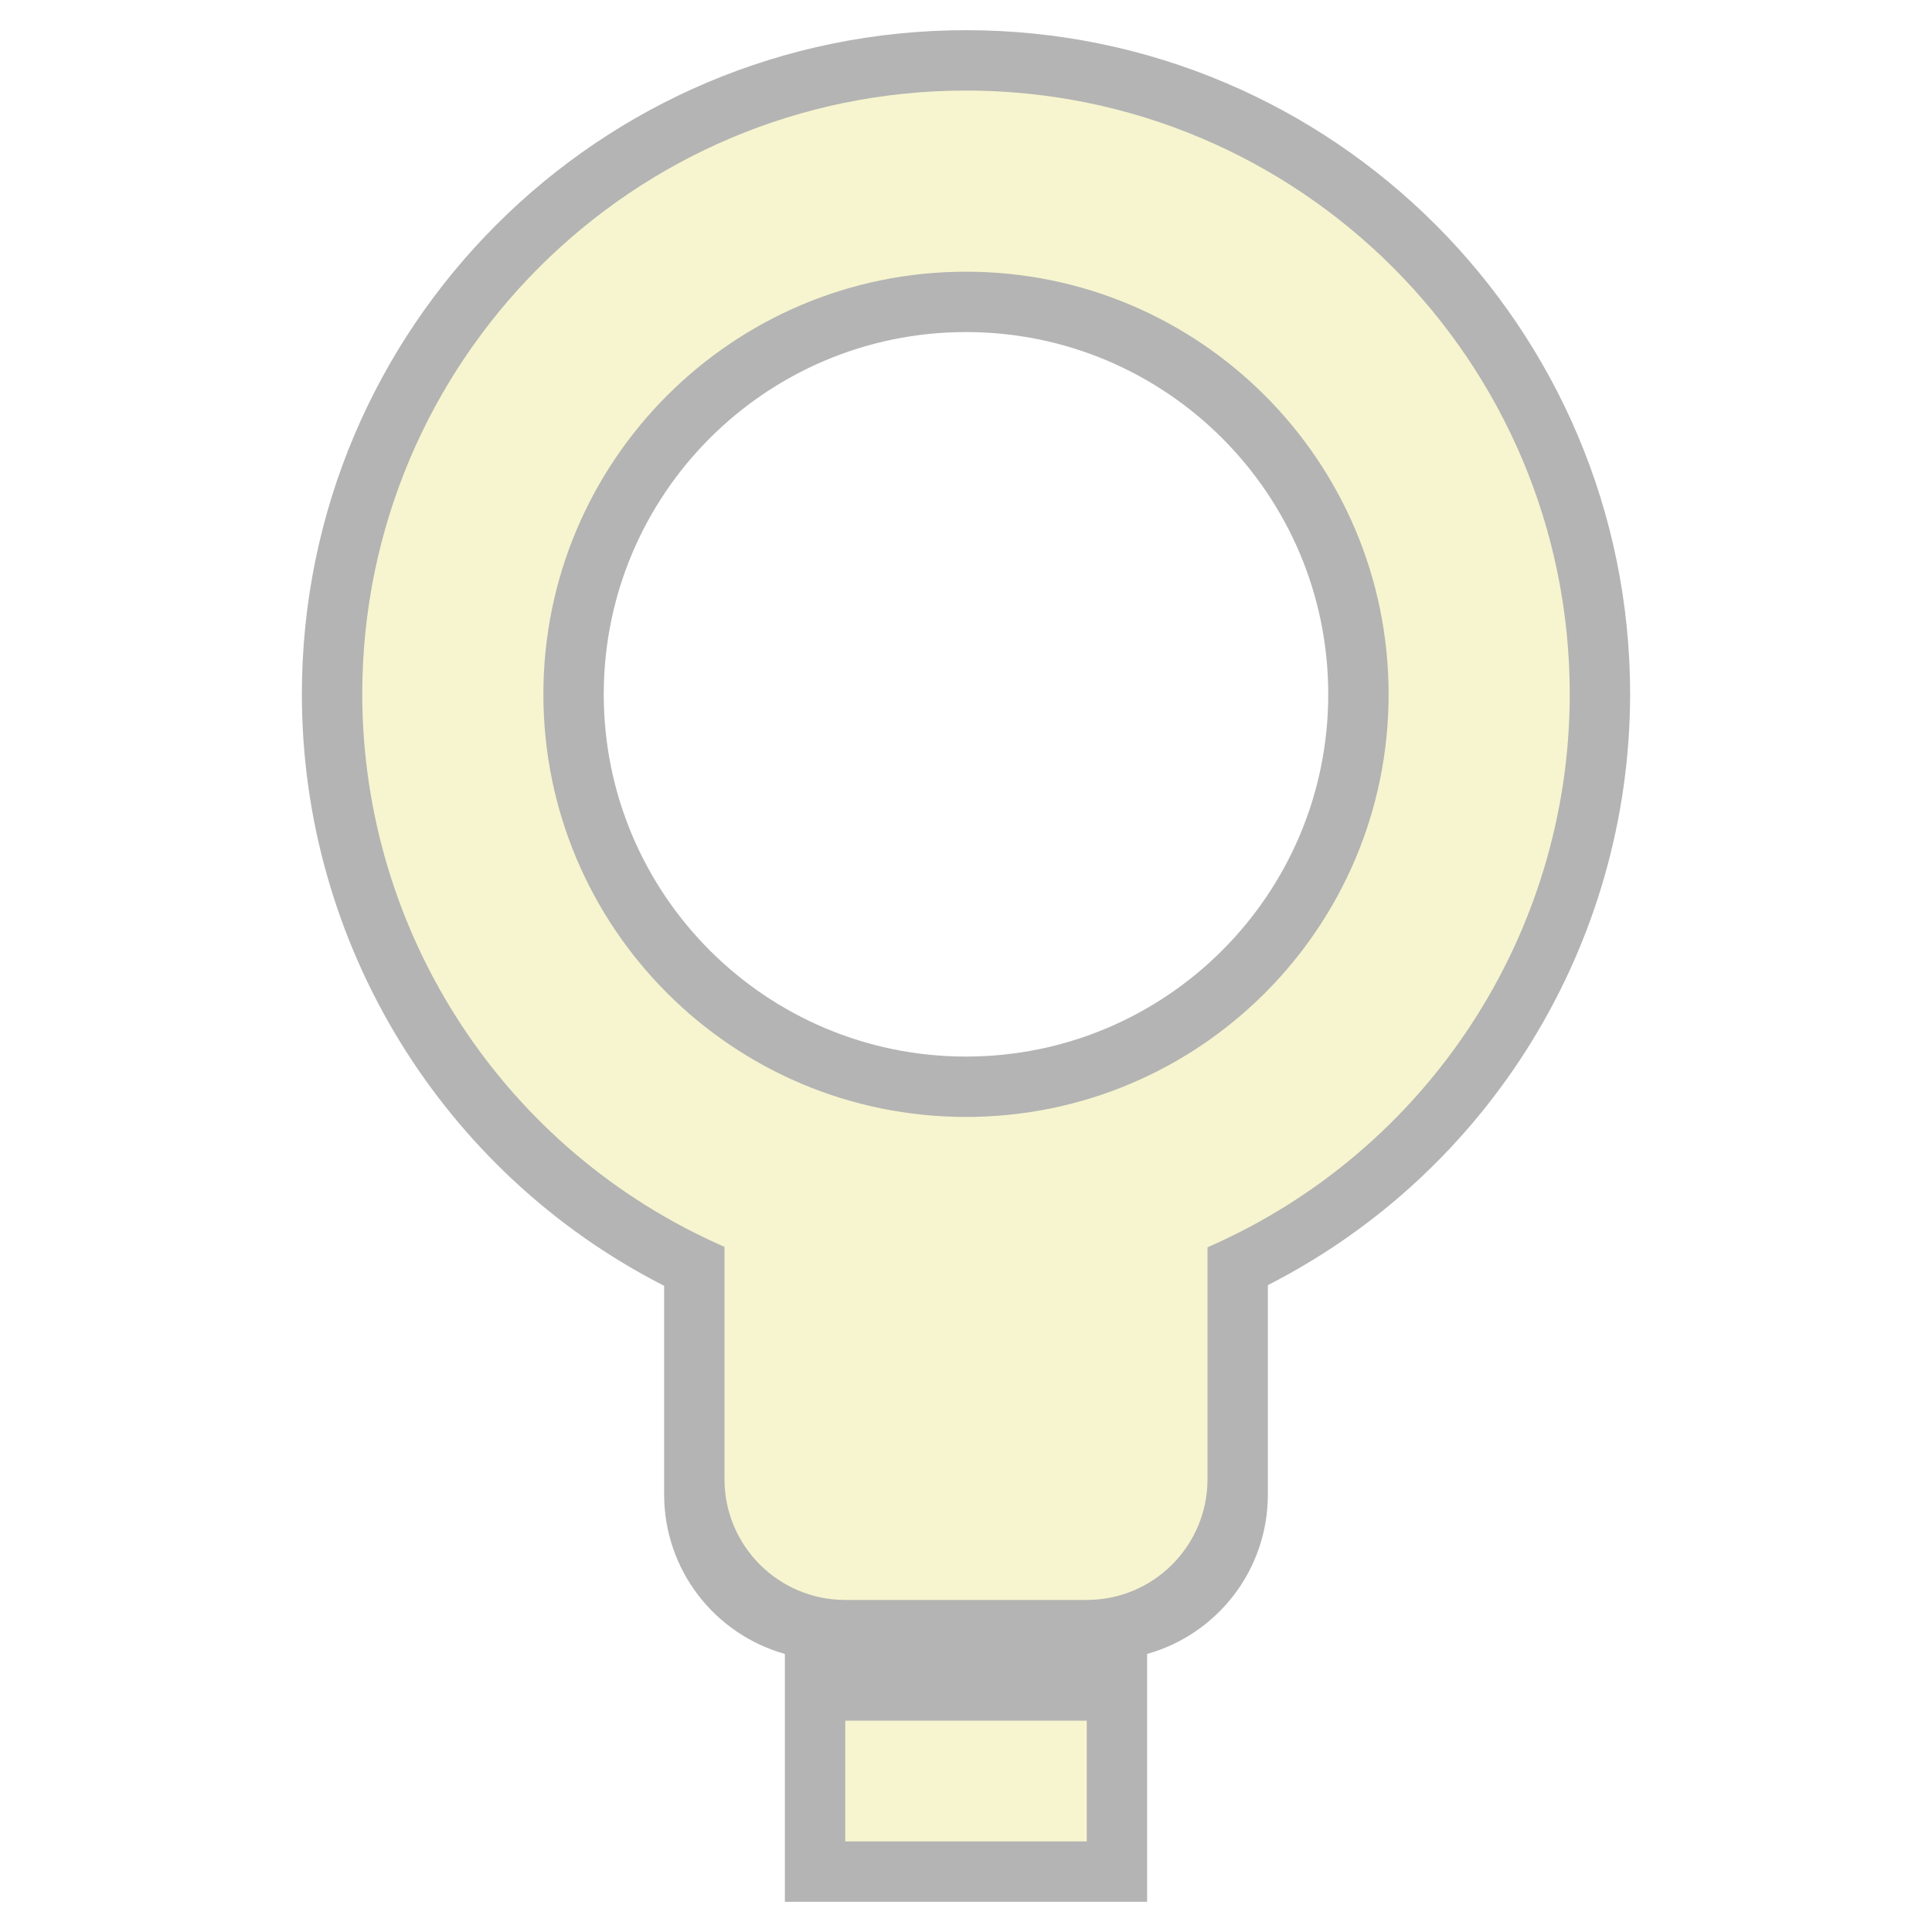
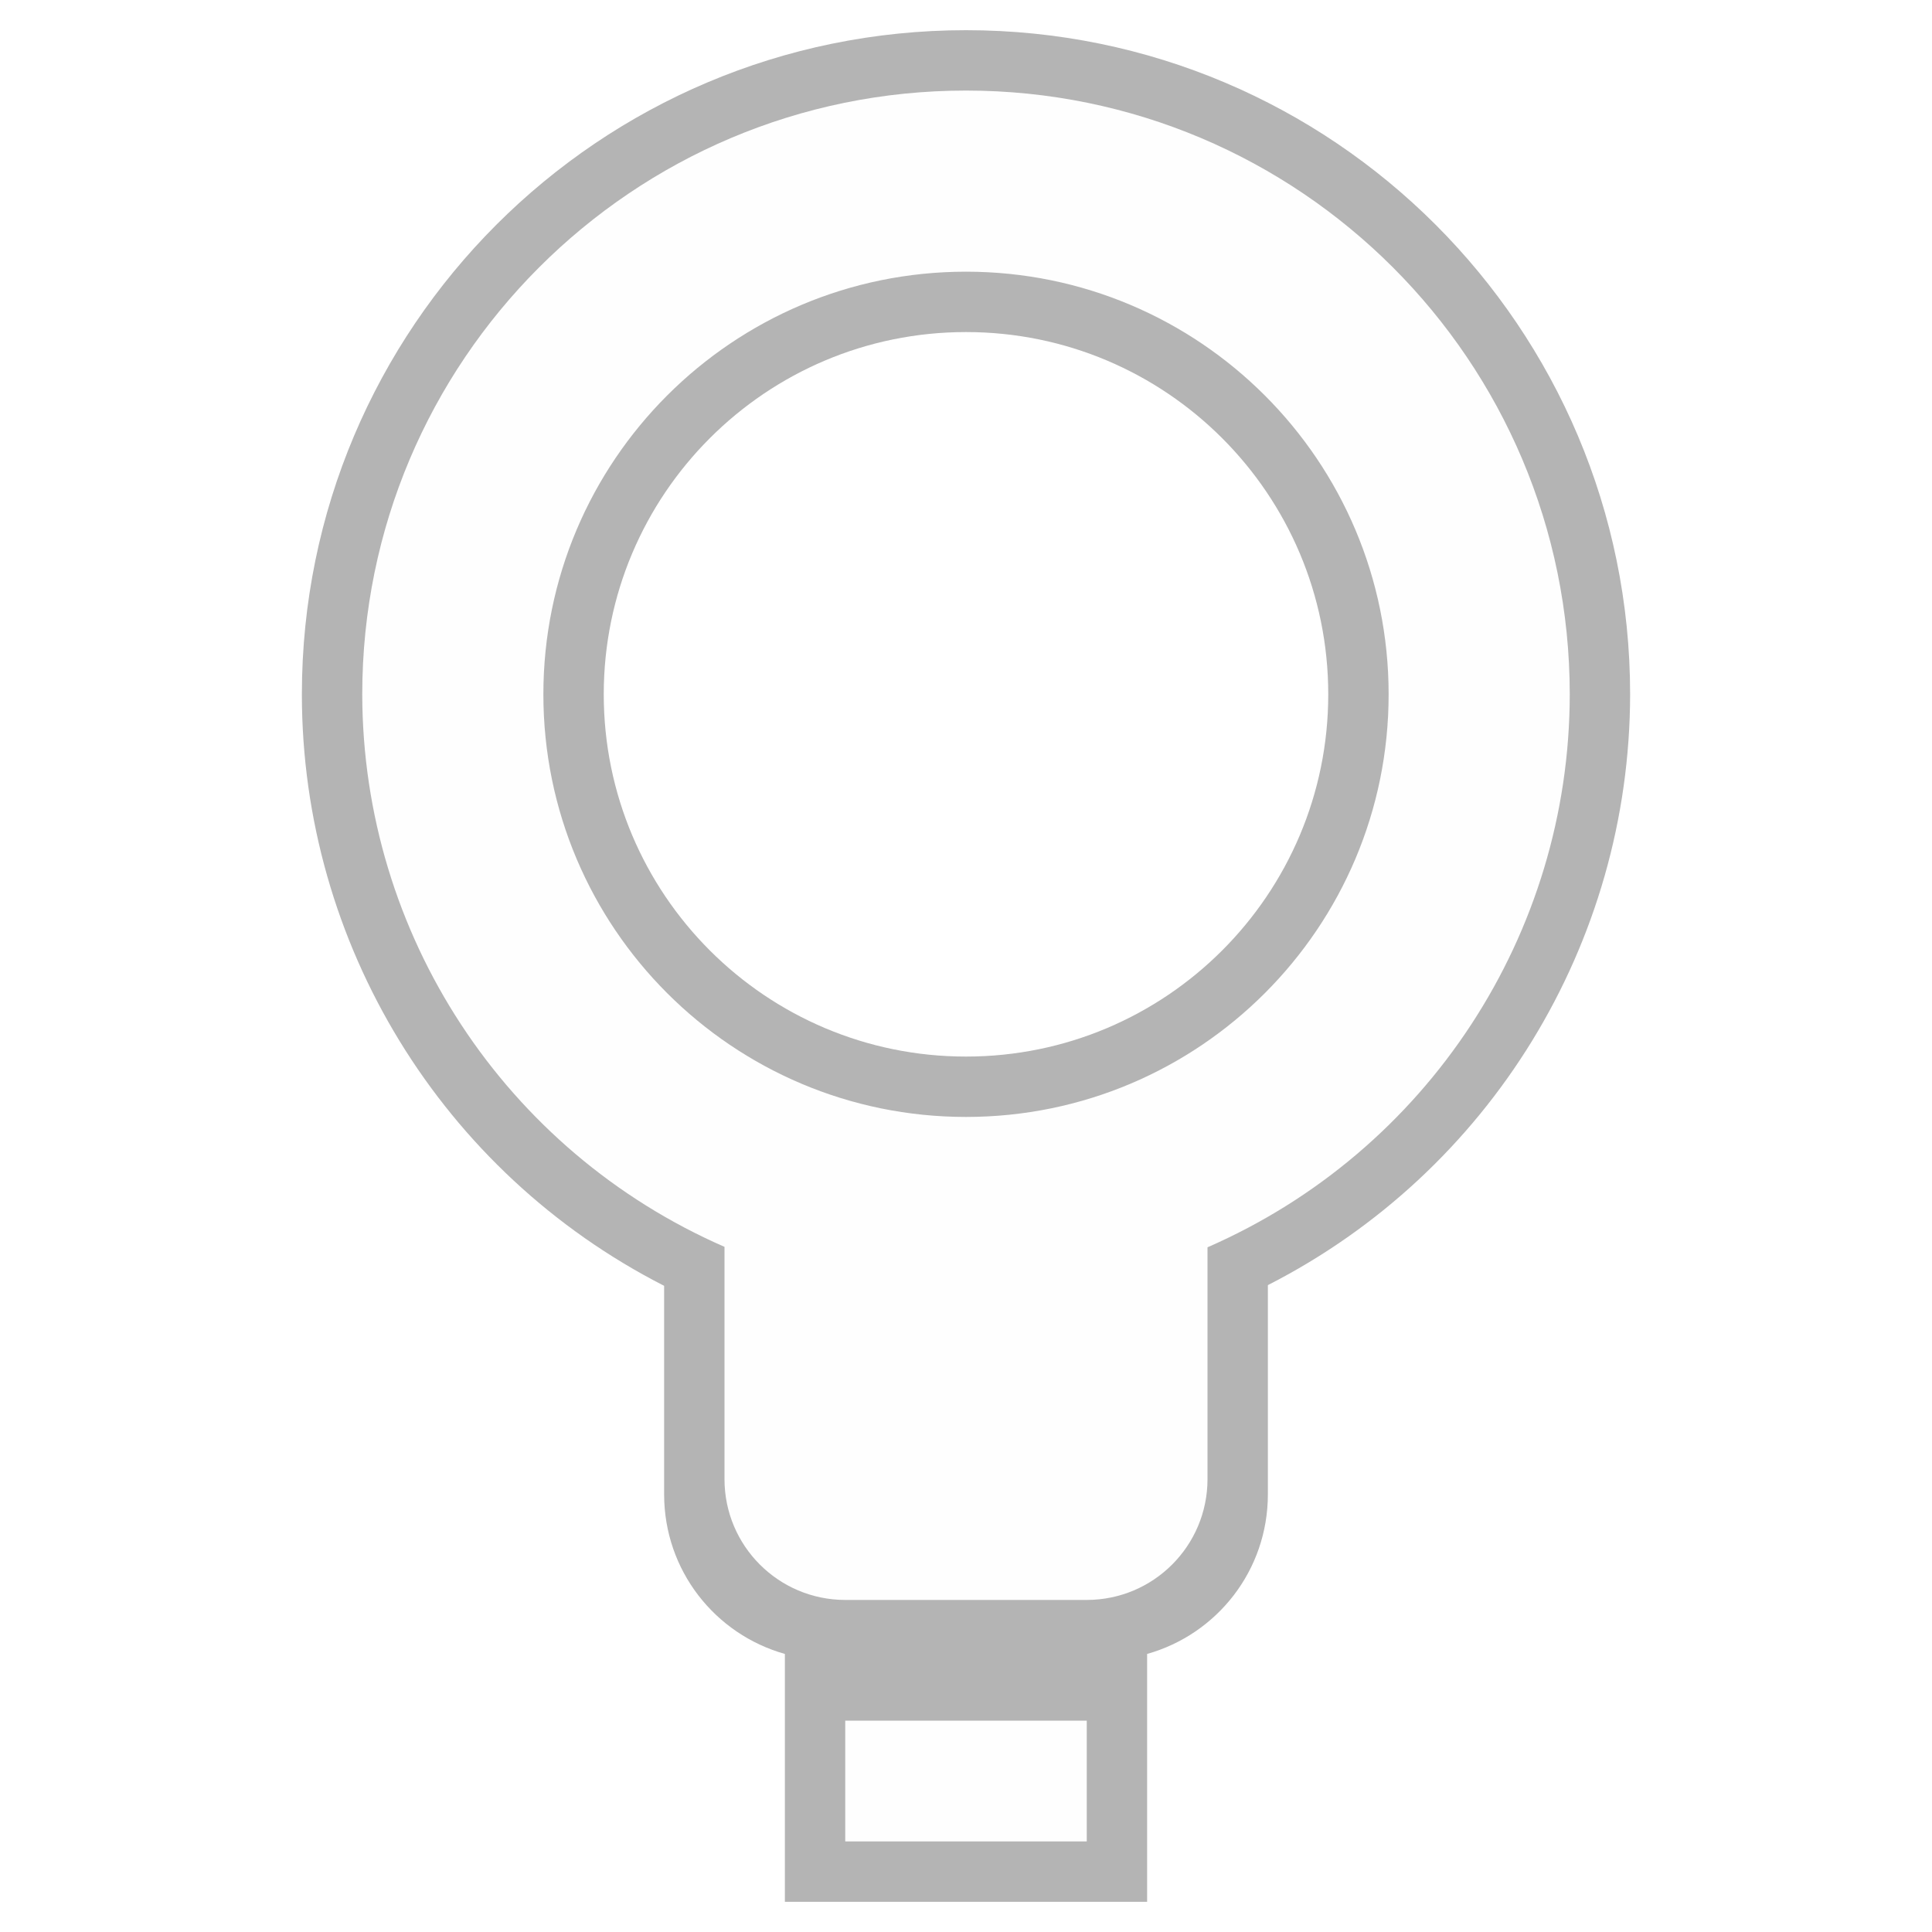
<svg xmlns="http://www.w3.org/2000/svg" height="128" viewBox="0 0 128 128" width="128">
  <path d="m64 2a44 44 0 0 0 -44 44 44 44 0 0 0 24 39.189v5.811 5 3c0 5.051 3.376 9.277 8 10.578v16.422h24v-16.422c4.624-1.301 8-5.527 8-10.578v-3-5-5.857a44 44 0 0 0 24-39.143 44 44 0 0 0 -44-44zm0 20a24 24 0 0 1 24 24 24 24 0 0 1 -24 24 24 24 0 0 1 -24-24 24 24 0 0 1 24-24z" fill-opacity=".294" stroke-linecap="round" stroke-linejoin="round" stroke-opacity=".988" stroke-width="2.2" />
-   <path d="m64 6a40 40 0 0 0 -40 40 40 40 0 0 0 24 36.607v15.393a8 8 0 0 0 8 8h16a8 8 0 0 0 8-8v-15.363a40 40 0 0 0 24-36.637 40 40 0 0 0 -40-40zm0 12a28 28 0 0 1 28 28 28 28 0 0 1 -28 28 28 28 0 0 1 -28-28 28 28 0 0 1 28-28zm-8 96v8h16v-8z" fill="#f7f5cf" />
+   <path d="m64 6a40 40 0 0 0 -40 40 40 40 0 0 0 24 36.607v15.393a8 8 0 0 0 8 8h16a8 8 0 0 0 8-8v-15.363a40 40 0 0 0 24-36.637 40 40 0 0 0 -40-40zm0 12a28 28 0 0 1 28 28 28 28 0 0 1 -28 28 28 28 0 0 1 -28-28 28 28 0 0 1 28-28zm-8 96v8h16v-8z" fill="#fefefe" />
</svg>
